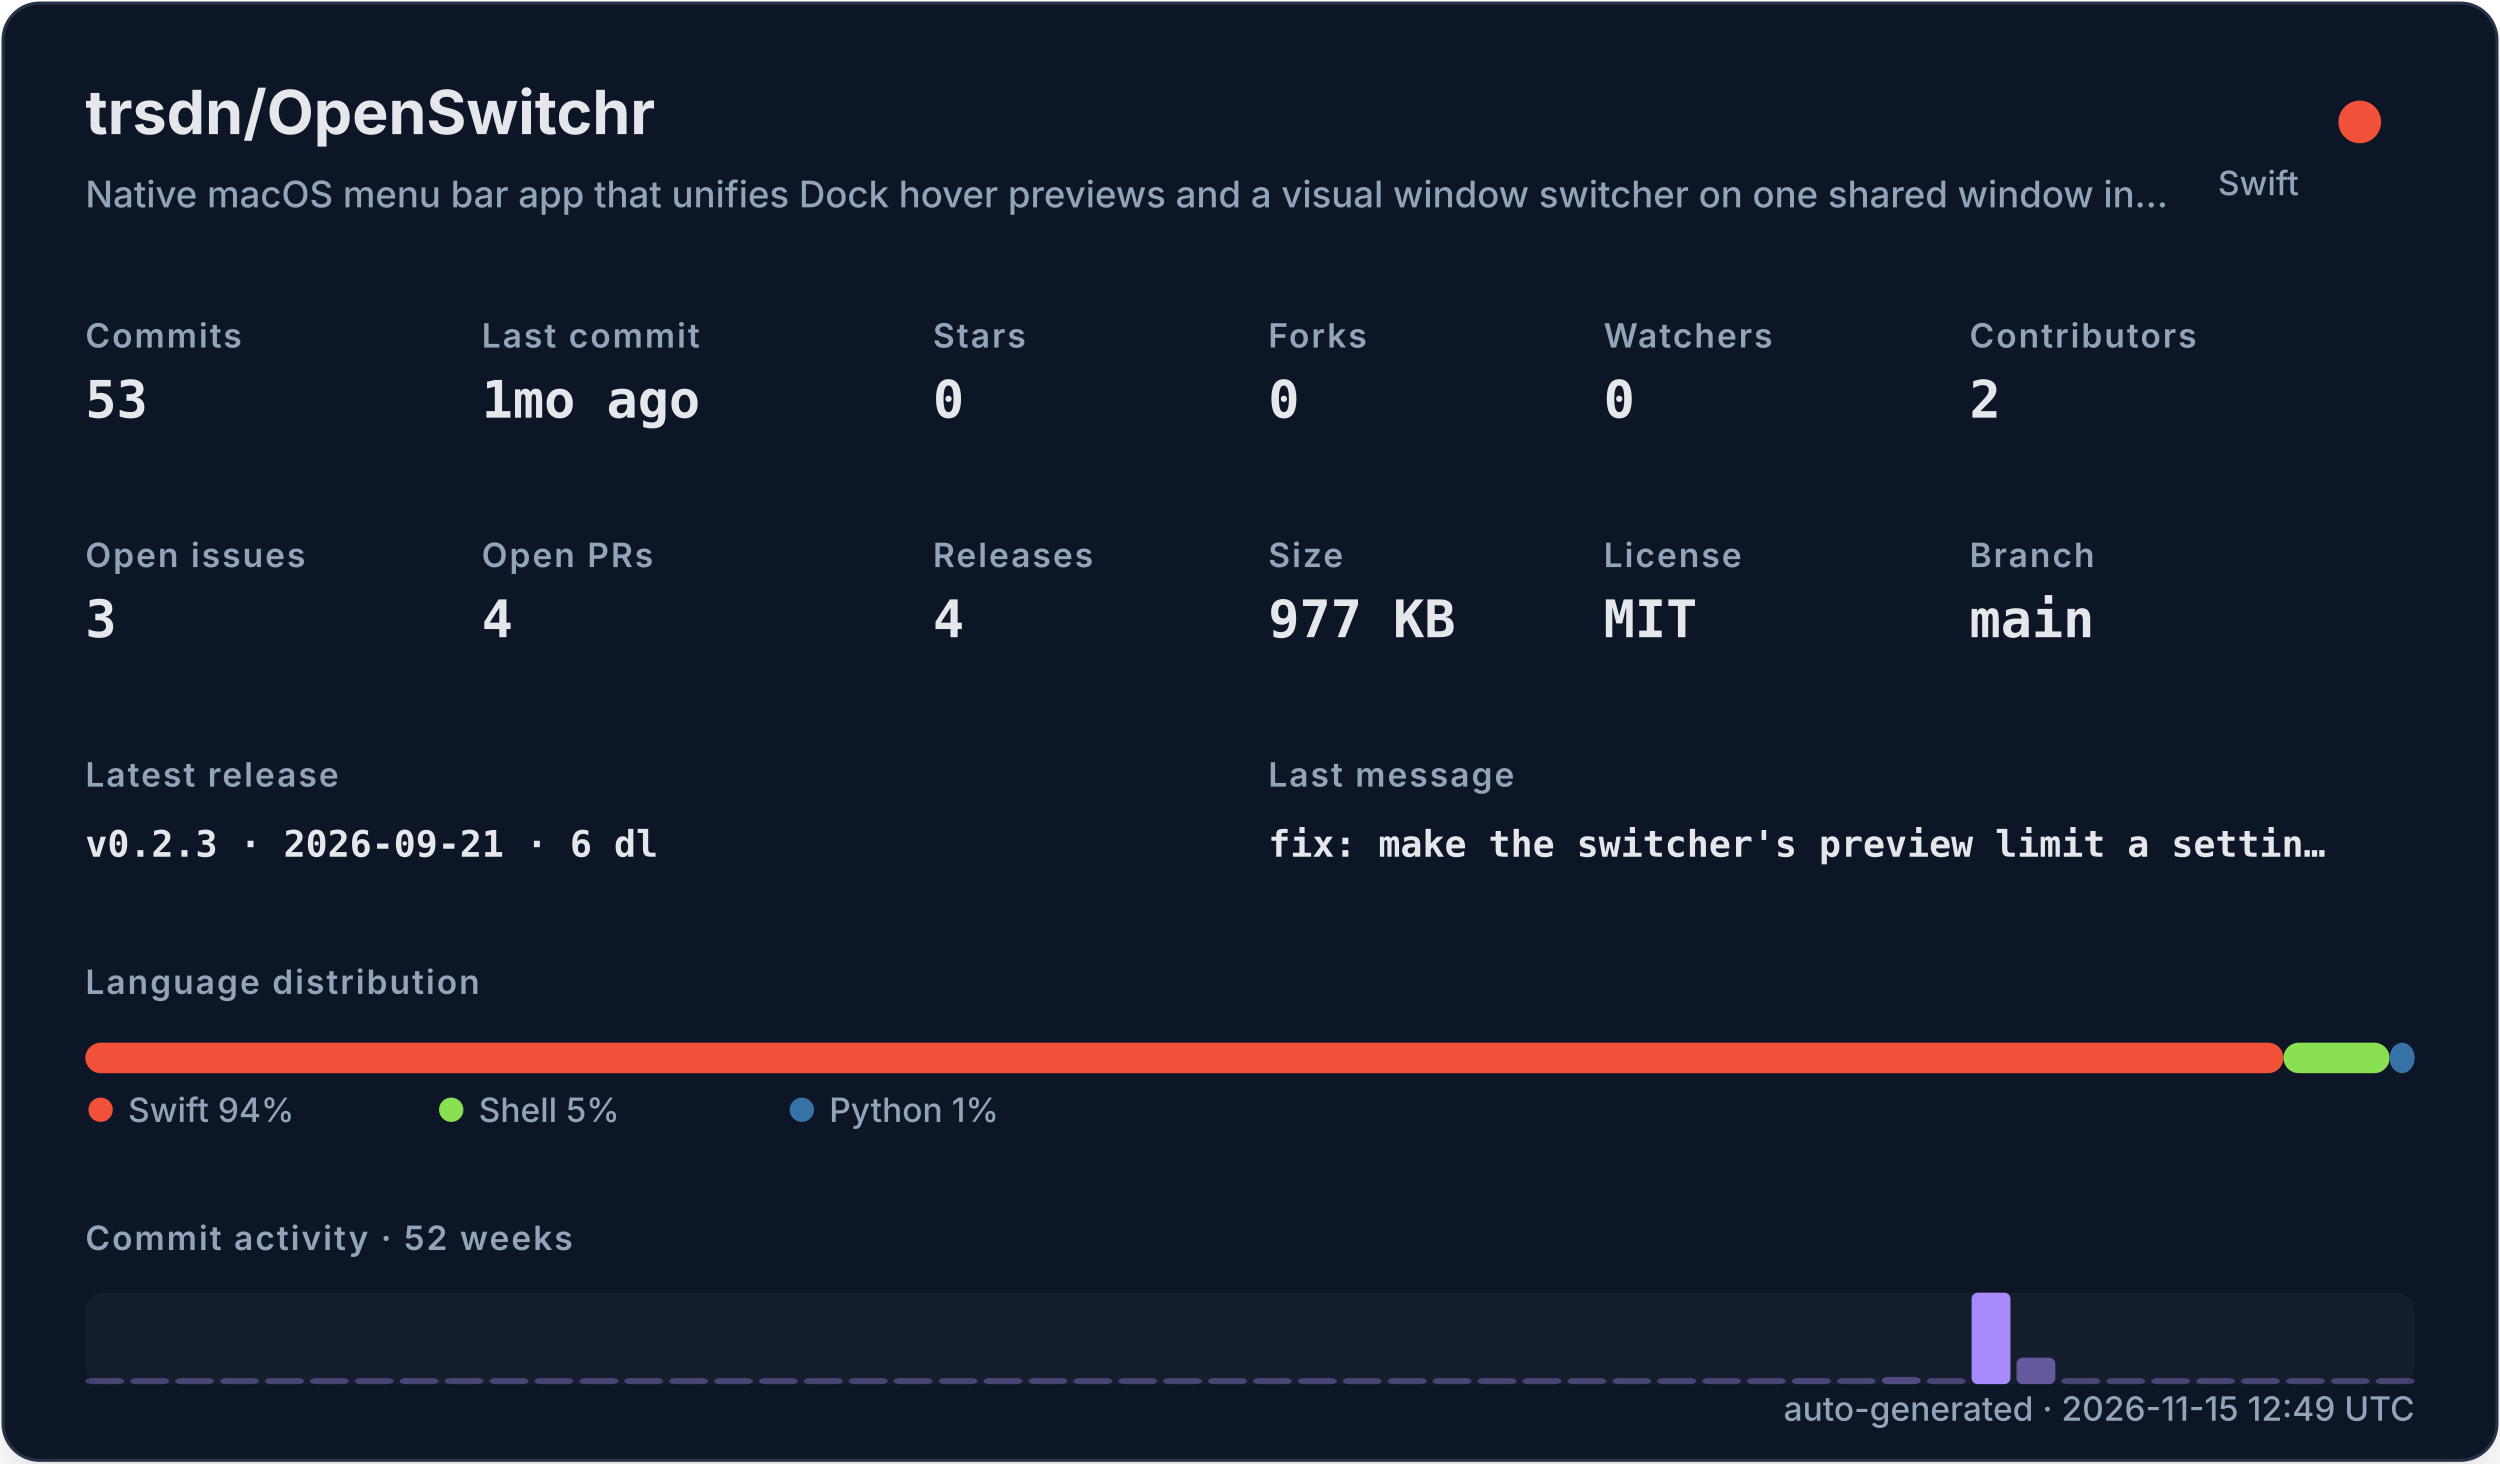
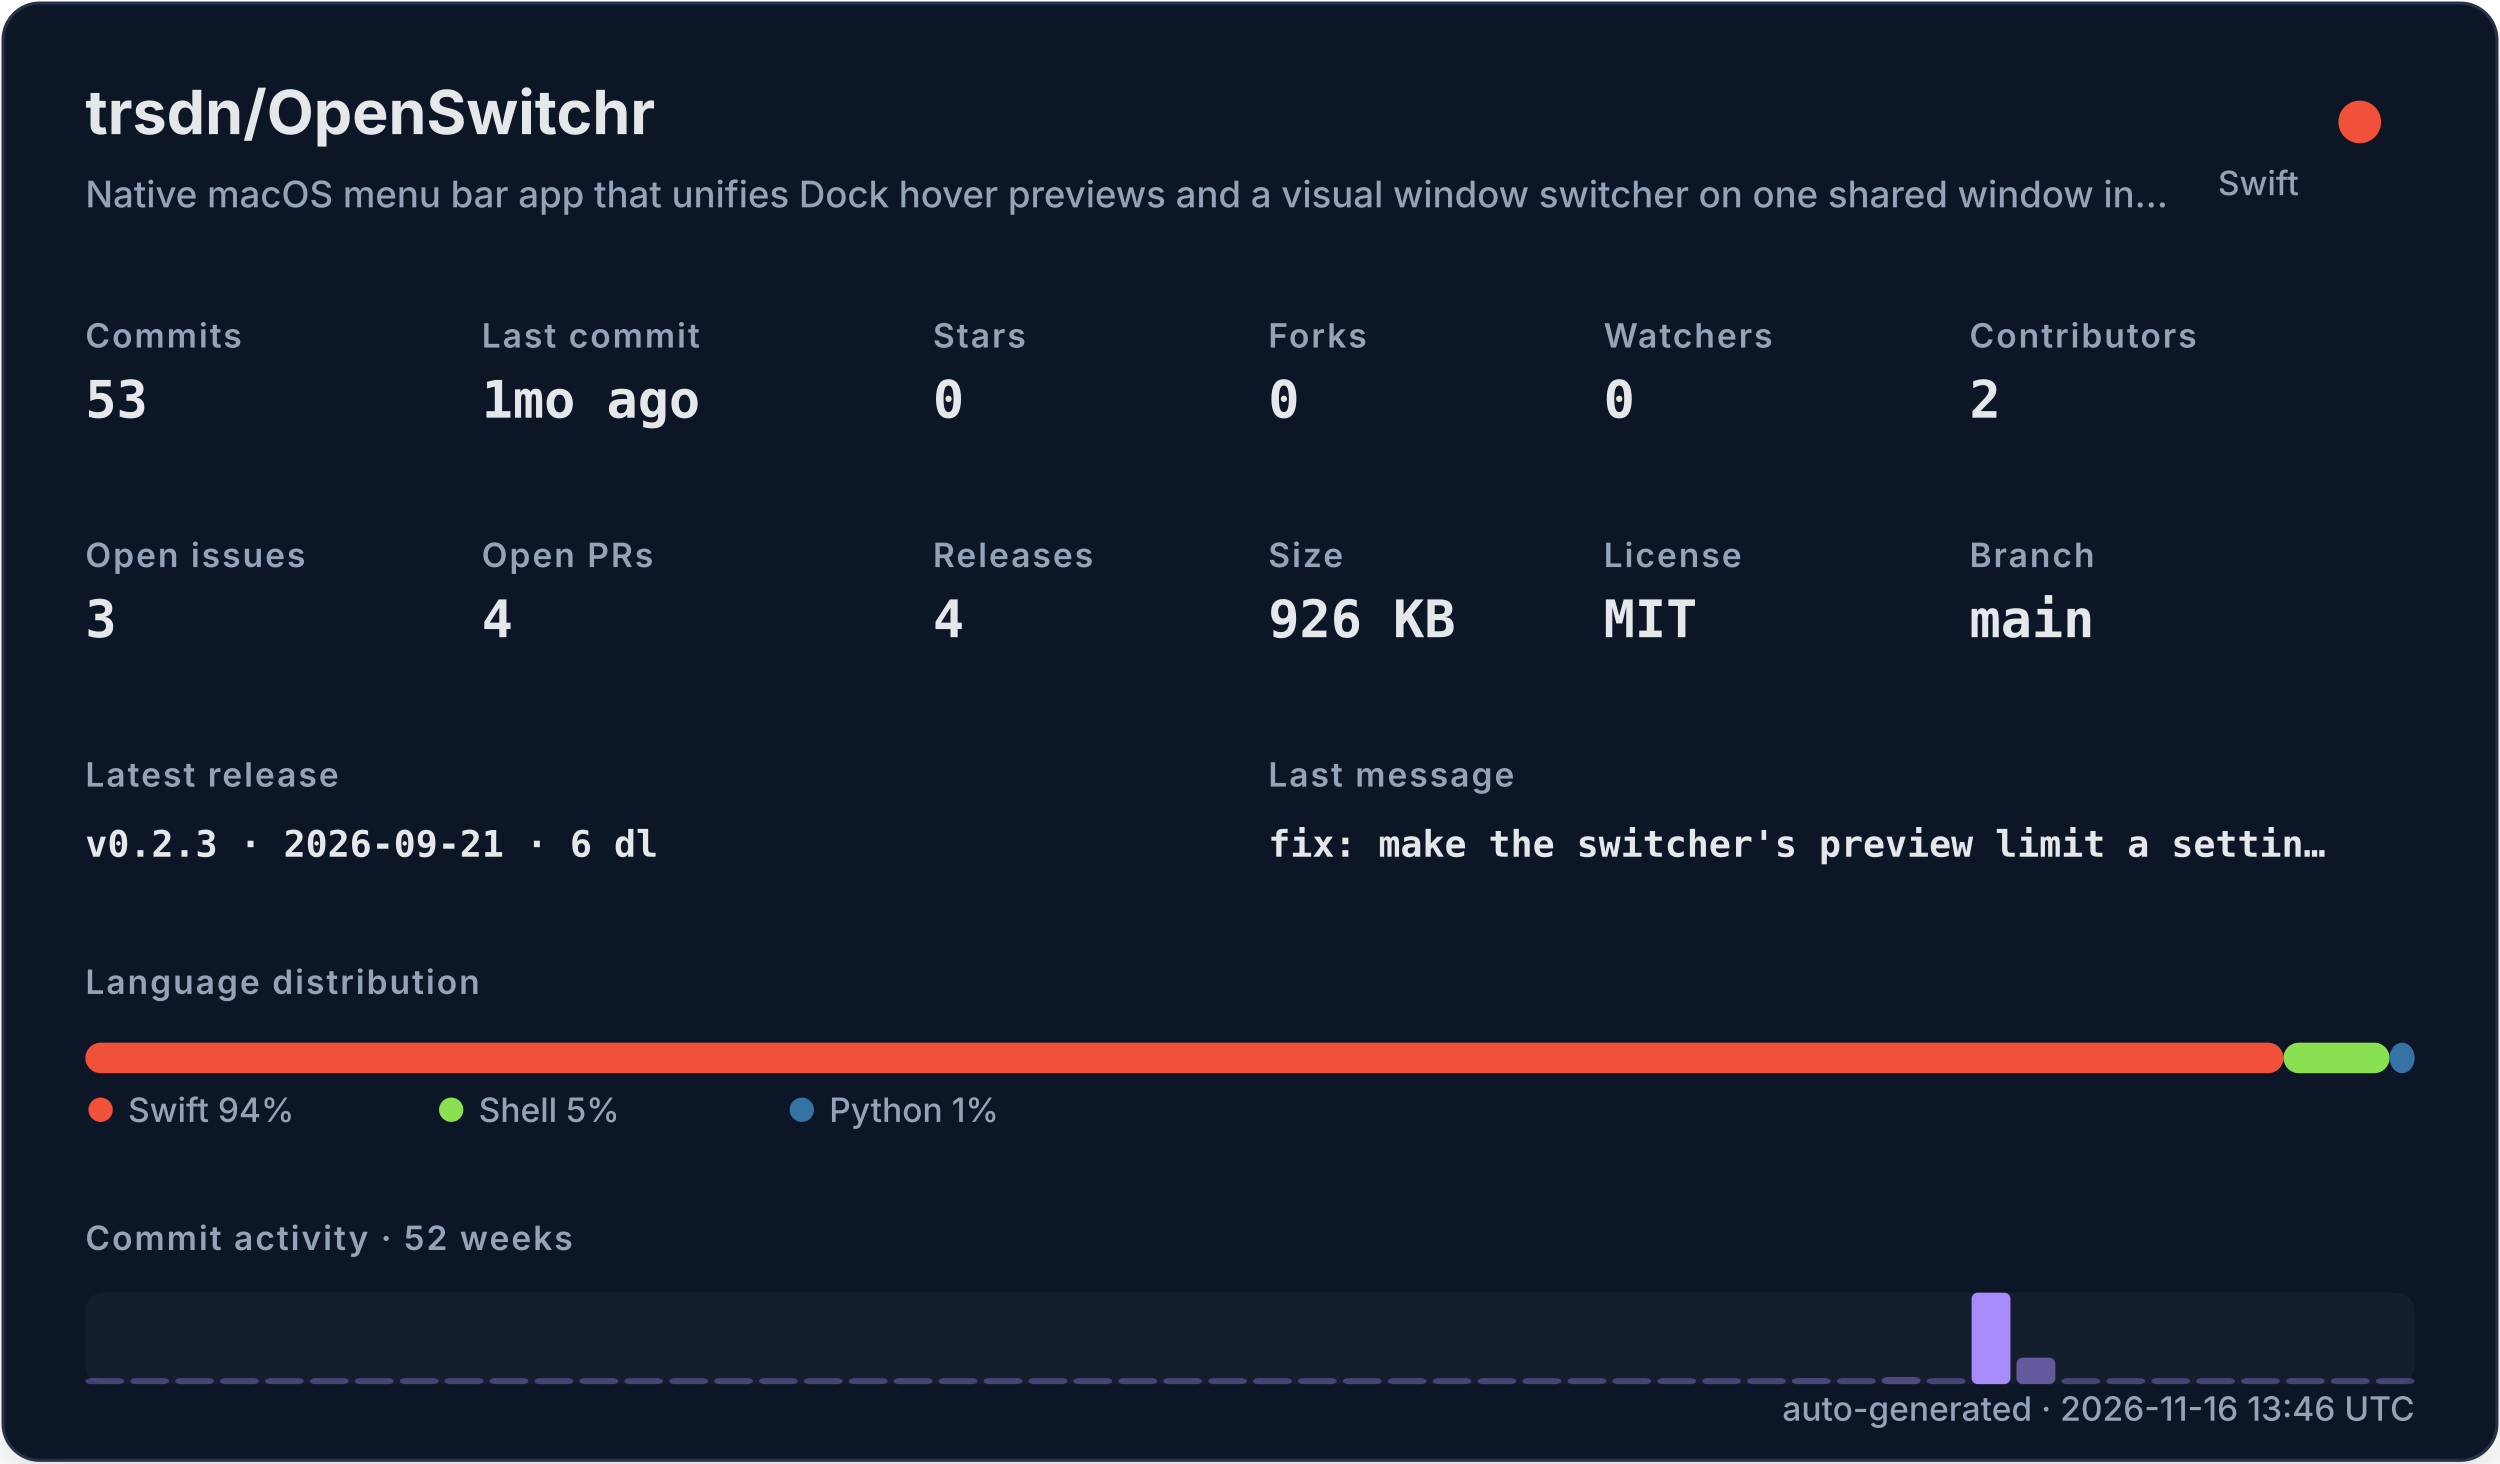
<svg xmlns="http://www.w3.org/2000/svg" width="820" height="480" viewBox="0 0 820 480" role="img">
  <defs>
    <filter id="shadow" x="-10%" y="-10%" width="120%" height="120%">
      <feDropShadow dx="0" dy="8" stdDeviation="10" flood-color="#000000" flood-opacity="0.16" />
    </filter>
    <style>
    .title { font: 700 20px -apple-system,BlinkMacSystemFont,"Segoe UI",sans-serif; fill: #e5e7eb; }
    .subtitle { font: 500 12px -apple-system,BlinkMacSystemFont,"Segoe UI",sans-serif; fill: #94a3b8; }
    .label { font: 600 11px -apple-system,BlinkMacSystemFont,"Segoe UI",sans-serif; fill: #94a3b8; text-transform: uppercase; letter-spacing: .06em; }
    .value { font: 700 17px ui-monospace,SFMono-Regular,Menlo,monospace; fill: #e5e7eb; }
    .small { font: 500 11px -apple-system,BlinkMacSystemFont,"Segoe UI",sans-serif; fill: #94a3b8; }
    .tiny { font: 500 10px -apple-system,BlinkMacSystemFont,"Segoe UI",sans-serif; fill: #94a3b8; }
    .mono { font: 650 12px ui-monospace,SFMono-Regular,Menlo,monospace; fill: #e5e7eb; }
  </style>
  </defs>
  <rect x="1" y="1" width="818" height="478" rx="12" fill="#111827" stroke="#263247" filter="url(#shadow)" />
  <text x="28" y="44" class="title">trsdn/OpenSwitchr</text>
  <text x="28" y="68" class="subtitle">Native macOS menu bar app that unifies Dock hover previews and a visual window switcher on one shared window in…</text>
  <circle cx="774" cy="40" r="7" fill="#F05138" />
  <text x="754" y="64" text-anchor="end" class="small">Swift</text>
  <text x="28" y="114" class="label">Commits</text>
  <text x="28" y="137" class="value">53</text>
  <text x="158" y="114" class="label">Last commit</text>
  <text x="158" y="137" class="value">1mo ago</text>
  <text x="306" y="114" class="label">Stars</text>
  <text x="306" y="137" class="value">0</text>
  <text x="416" y="114" class="label">Forks</text>
  <text x="416" y="137" class="value">0</text>
  <text x="526" y="114" class="label">Watchers</text>
  <text x="526" y="137" class="value">0</text>
  <text x="646" y="114" class="label">Contributors</text>
  <text x="646" y="137" class="value">2</text>
  <text x="28" y="186" class="label">Open issues</text>
  <text x="28" y="209" class="value">3</text>
  <text x="158" y="186" class="label">Open PRs</text>
  <text x="158" y="209" class="value">4</text>
  <text x="306" y="186" class="label">Releases</text>
  <text x="306" y="209" class="value">4</text>
  <text x="416" y="186" class="label">Size</text>
-   <text x="416" y="209" class="value">977 KB</text>
+   <text x="416" y="209" class="value">926 KB</text>
  <text x="526" y="186" class="label">License</text>
  <text x="526" y="209" class="value">MIT</text>
  <text x="646" y="186" class="label">Branch</text>
  <text x="646" y="209" class="value">main</text>
  <text x="28" y="258" class="label">Latest release</text>
  <text x="28" y="281" class="mono">v0.2.3 · 2026-09-21 · 6 dl</text>
  <text x="416" y="258" class="label">Last message</text>
  <text x="416" y="281" class="mono">fix: make the switcher's preview limit a settin…</text>
  <text x="28" y="326" class="label">Language distribution</text>
  <rect x="28.00" y="342" width="720.98" height="10" rx="5" fill="#F05138" />
  <rect x="748.98" y="342" width="34.80" height="10" rx="5" fill="#89e051" />
  <rect x="783.78" y="342" width="8.22" height="10" rx="5" fill="#3572A5" />
  <circle cx="33" cy="364" r="4" fill="#F05138" />
  <text x="42" y="368" class="small">Swift 94%</text>
  <circle cx="148" cy="364" r="4" fill="#89e051" />
  <text x="157" y="368" class="small">Shell 5%</text>
  <circle cx="263" cy="364" r="4" fill="#3572A5" />
  <text x="272" y="368" class="small">Python 1%</text>
  <text x="28" y="410" class="label">Commit activity · 52 weeks</text>
  <rect x="28" y="424" width="764" height="30" rx="6" fill="#1f2937" opacity=".42" />
  <rect x="28.00" y="452.00" width="12.73" height="2.00" rx="2" fill="#a78bfa" opacity="0.35" />
  <rect x="42.73" y="452.00" width="12.73" height="2.00" rx="2" fill="#a78bfa" opacity="0.35" />
  <rect x="57.46" y="452.00" width="12.73" height="2.00" rx="2" fill="#a78bfa" opacity="0.35" />
  <rect x="72.19" y="452.00" width="12.73" height="2.00" rx="2" fill="#a78bfa" opacity="0.35" />
  <rect x="86.92" y="452.00" width="12.73" height="2.00" rx="2" fill="#a78bfa" opacity="0.35" />
  <rect x="101.65" y="452.00" width="12.73" height="2.00" rx="2" fill="#a78bfa" opacity="0.35" />
  <rect x="116.38" y="452.00" width="12.73" height="2.00" rx="2" fill="#a78bfa" opacity="0.35" />
  <rect x="131.12" y="452.00" width="12.73" height="2.00" rx="2" fill="#a78bfa" opacity="0.35" />
  <rect x="145.85" y="452.00" width="12.73" height="2.00" rx="2" fill="#a78bfa" opacity="0.35" />
  <rect x="160.58" y="452.00" width="12.73" height="2.00" rx="2" fill="#a78bfa" opacity="0.35" />
  <rect x="175.31" y="452.00" width="12.73" height="2.00" rx="2" fill="#a78bfa" opacity="0.35" />
  <rect x="190.04" y="452.00" width="12.73" height="2.00" rx="2" fill="#a78bfa" opacity="0.35" />
  <rect x="204.77" y="452.00" width="12.73" height="2.00" rx="2" fill="#a78bfa" opacity="0.35" />
  <rect x="219.50" y="452.00" width="12.73" height="2.00" rx="2" fill="#a78bfa" opacity="0.35" />
  <rect x="234.23" y="452.00" width="12.73" height="2.00" rx="2" fill="#a78bfa" opacity="0.35" />
  <rect x="248.96" y="452.00" width="12.73" height="2.00" rx="2" fill="#a78bfa" opacity="0.35" />
  <rect x="263.69" y="452.00" width="12.73" height="2.00" rx="2" fill="#a78bfa" opacity="0.35" />
  <rect x="278.42" y="452.00" width="12.73" height="2.00" rx="2" fill="#a78bfa" opacity="0.35" />
  <rect x="293.15" y="452.00" width="12.73" height="2.00" rx="2" fill="#a78bfa" opacity="0.35" />
  <rect x="307.88" y="452.00" width="12.73" height="2.00" rx="2" fill="#a78bfa" opacity="0.35" />
  <rect x="322.62" y="452.00" width="12.73" height="2.00" rx="2" fill="#a78bfa" opacity="0.35" />
  <rect x="337.35" y="452.00" width="12.73" height="2.00" rx="2" fill="#a78bfa" opacity="0.35" />
  <rect x="352.08" y="452.00" width="12.73" height="2.00" rx="2" fill="#a78bfa" opacity="0.35" />
  <rect x="366.81" y="452.00" width="12.73" height="2.00" rx="2" fill="#a78bfa" opacity="0.35" />
  <rect x="381.54" y="452.00" width="12.73" height="2.00" rx="2" fill="#a78bfa" opacity="0.35" />
  <rect x="396.27" y="452.00" width="12.73" height="2.00" rx="2" fill="#a78bfa" opacity="0.35" />
  <rect x="411.00" y="452.00" width="12.73" height="2.00" rx="2" fill="#a78bfa" opacity="0.35" />
  <rect x="425.73" y="452.00" width="12.73" height="2.00" rx="2" fill="#a78bfa" opacity="0.35" />
  <rect x="440.46" y="452.00" width="12.73" height="2.00" rx="2" fill="#a78bfa" opacity="0.35" />
  <rect x="455.19" y="452.00" width="12.73" height="2.00" rx="2" fill="#a78bfa" opacity="0.35" />
  <rect x="469.92" y="452.00" width="12.73" height="2.00" rx="2" fill="#a78bfa" opacity="0.35" />
  <rect x="484.65" y="452.00" width="12.73" height="2.00" rx="2" fill="#a78bfa" opacity="0.35" />
  <rect x="499.38" y="452.00" width="12.73" height="2.00" rx="2" fill="#a78bfa" opacity="0.35" />
  <rect x="514.12" y="452.00" width="12.73" height="2.00" rx="2" fill="#a78bfa" opacity="0.35" />
  <rect x="528.85" y="452.00" width="12.73" height="2.00" rx="2" fill="#a78bfa" opacity="0.35" />
  <rect x="543.58" y="452.00" width="12.73" height="2.00" rx="2" fill="#a78bfa" opacity="0.35" />
  <rect x="558.31" y="452.00" width="12.73" height="2.00" rx="2" fill="#a78bfa" opacity="0.35" />
  <rect x="573.04" y="452.00" width="12.73" height="2.00" rx="2" fill="#a78bfa" opacity="0.35" />
  <rect x="587.77" y="452.00" width="12.73" height="2.00" rx="2" fill="#a78bfa" opacity="0.37" />
  <rect x="602.50" y="452.00" width="12.73" height="2.00" rx="2" fill="#a78bfa" opacity="0.35" />
  <rect x="617.23" y="451.63" width="12.73" height="2.37" rx="2" fill="#a78bfa" opacity="0.40" />
  <rect x="631.96" y="452.00" width="12.73" height="2.00" rx="2" fill="#a78bfa" opacity="0.35" />
  <rect x="646.69" y="424.00" width="12.73" height="30.00" rx="2" fill="#a78bfa" opacity="1.00" />
  <rect x="661.42" y="445.32" width="12.73" height="8.68" rx="2" fill="#a78bfa" opacity="0.54" />
  <rect x="676.15" y="452.00" width="12.73" height="2.00" rx="2" fill="#a78bfa" opacity="0.35" />
  <rect x="690.88" y="452.00" width="12.73" height="2.00" rx="2" fill="#a78bfa" opacity="0.35" />
  <rect x="705.62" y="452.00" width="12.73" height="2.00" rx="2" fill="#a78bfa" opacity="0.35" />
  <rect x="720.35" y="452.00" width="12.73" height="2.00" rx="2" fill="#a78bfa" opacity="0.35" />
  <rect x="735.08" y="452.00" width="12.73" height="2.00" rx="2" fill="#a78bfa" opacity="0.35" />
  <rect x="749.81" y="452.00" width="12.73" height="2.00" rx="2" fill="#a78bfa" opacity="0.35" />
  <rect x="764.54" y="452.00" width="12.73" height="2.00" rx="2" fill="#a78bfa" opacity="0.35" />
  <rect x="779.27" y="452.00" width="12.73" height="2.00" rx="2" fill="#a78bfa" opacity="0.35" />
-   <text x="792" y="466" text-anchor="end" class="small">auto-generated · 2026-11-15 12:49 UTC</text>
+   <text x="792" y="466" text-anchor="end" class="small">auto-generated · 2026-11-16 13:46 UTC</text>
</svg>
